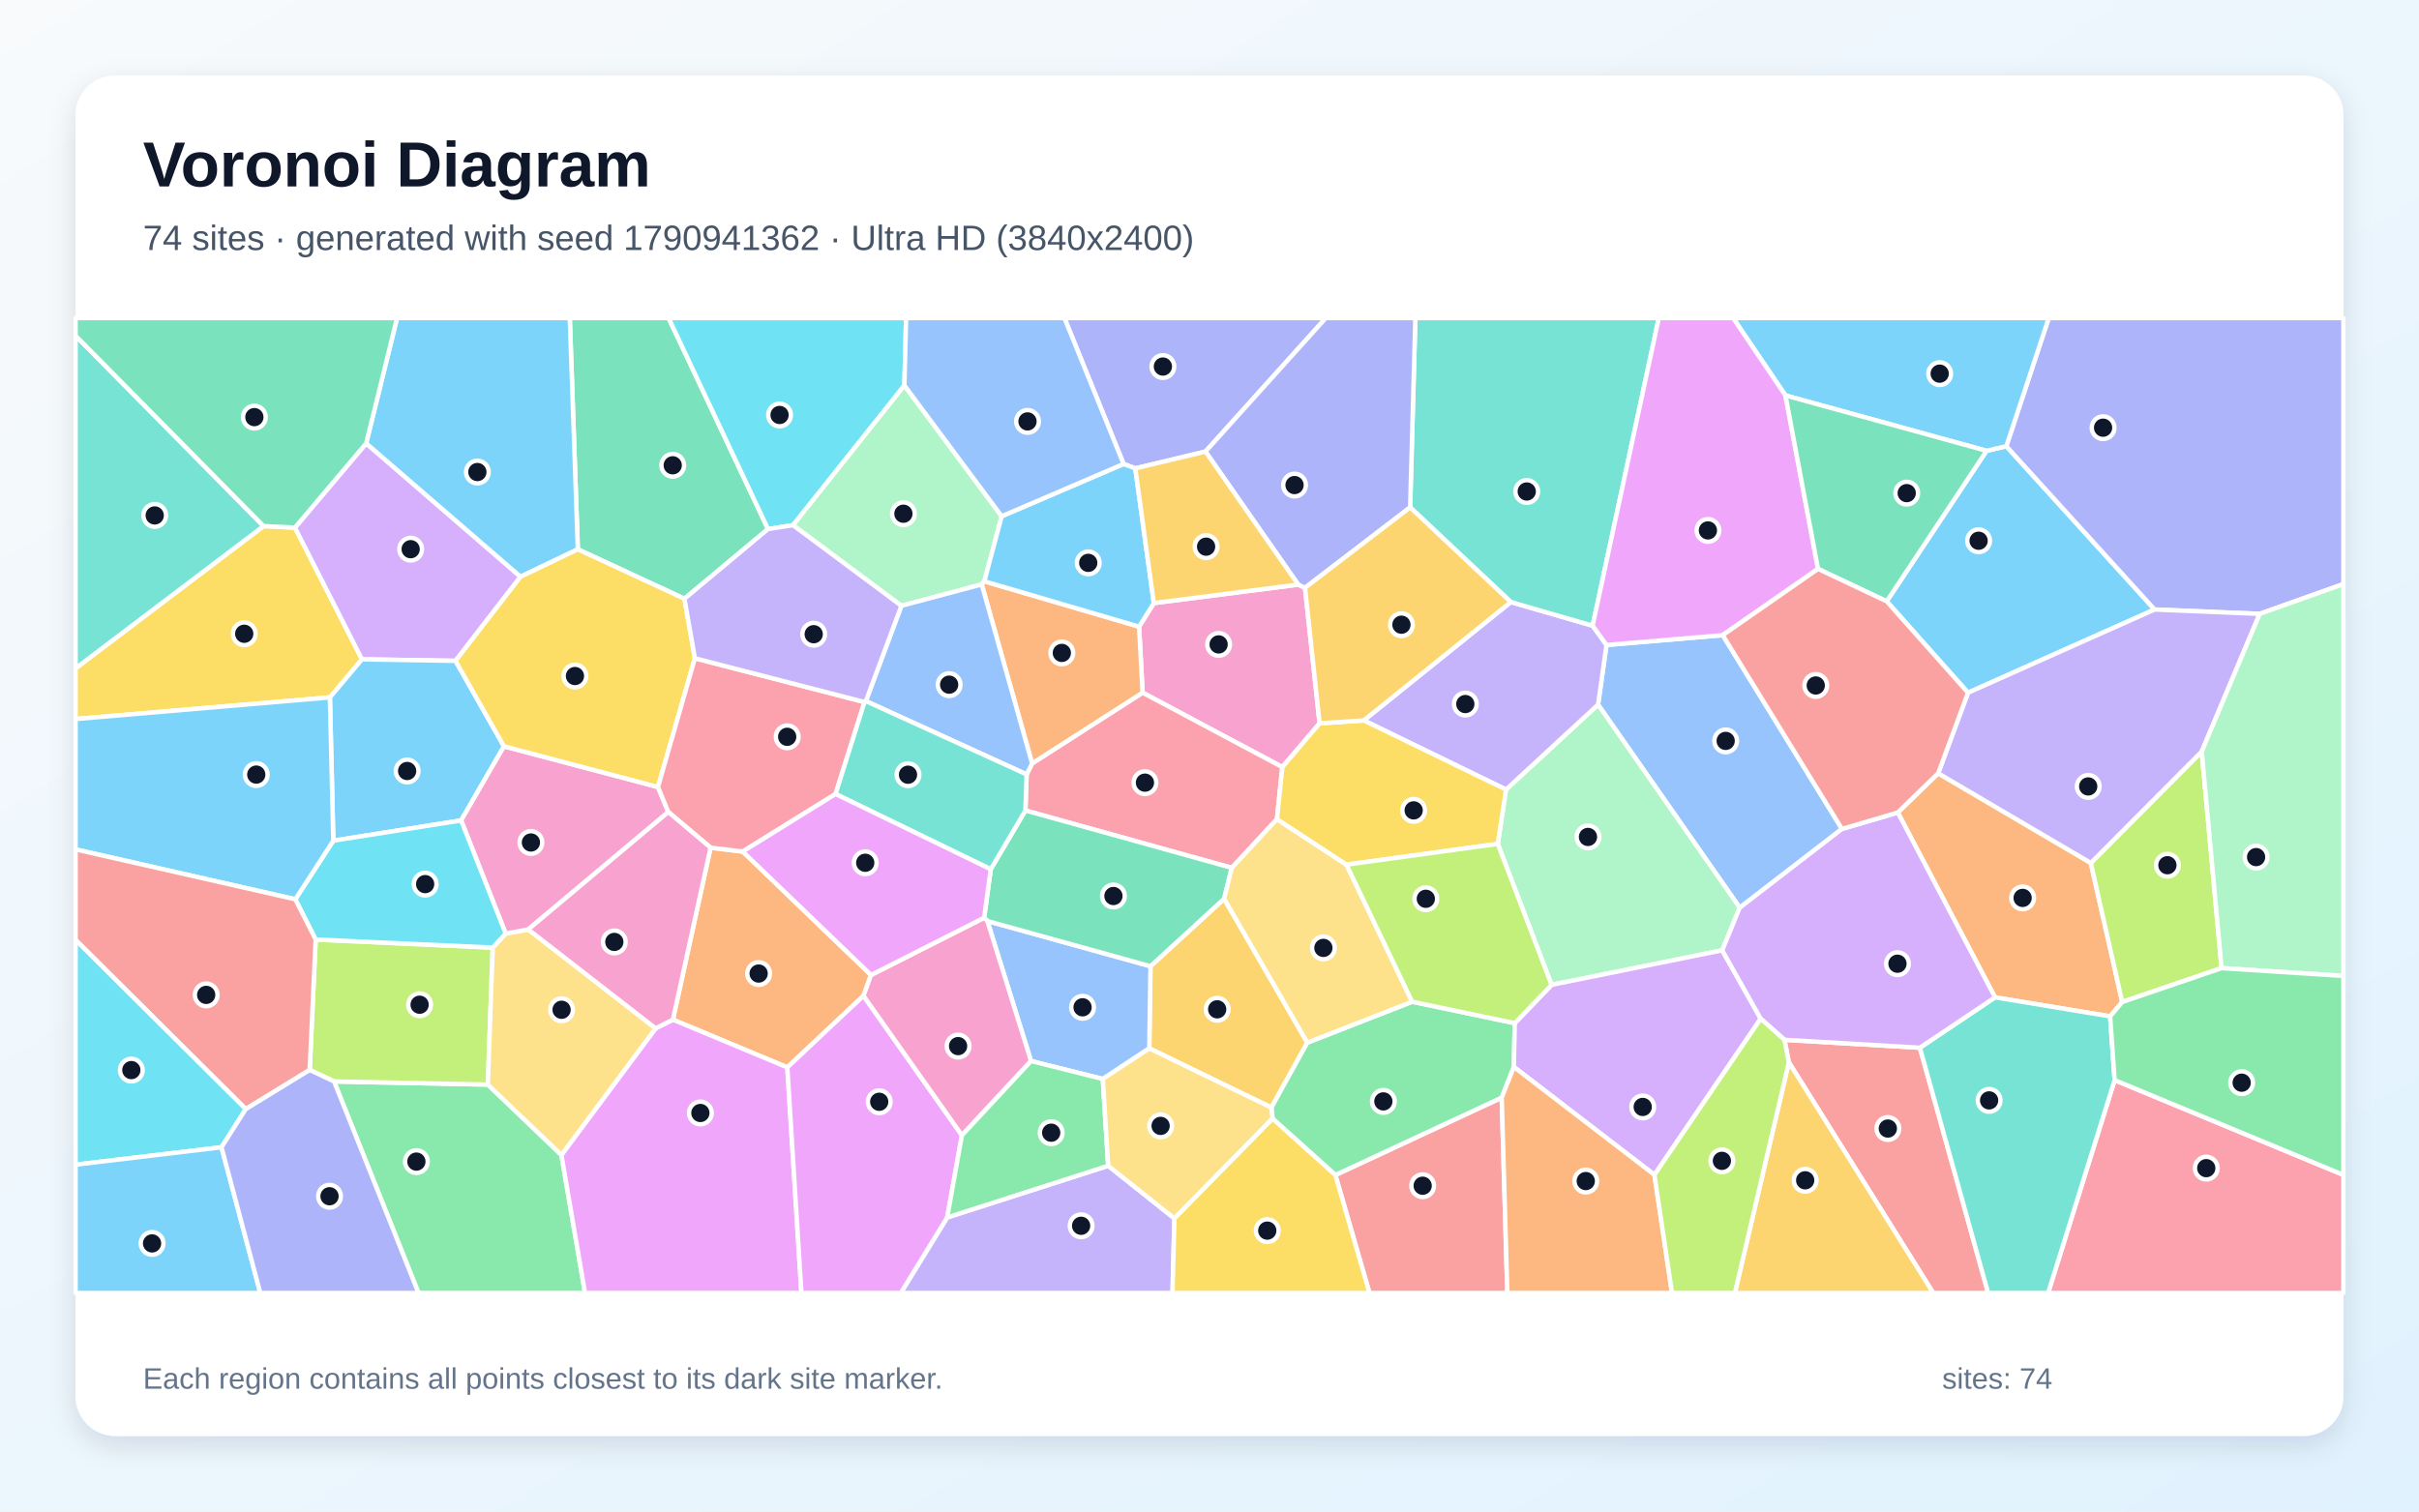
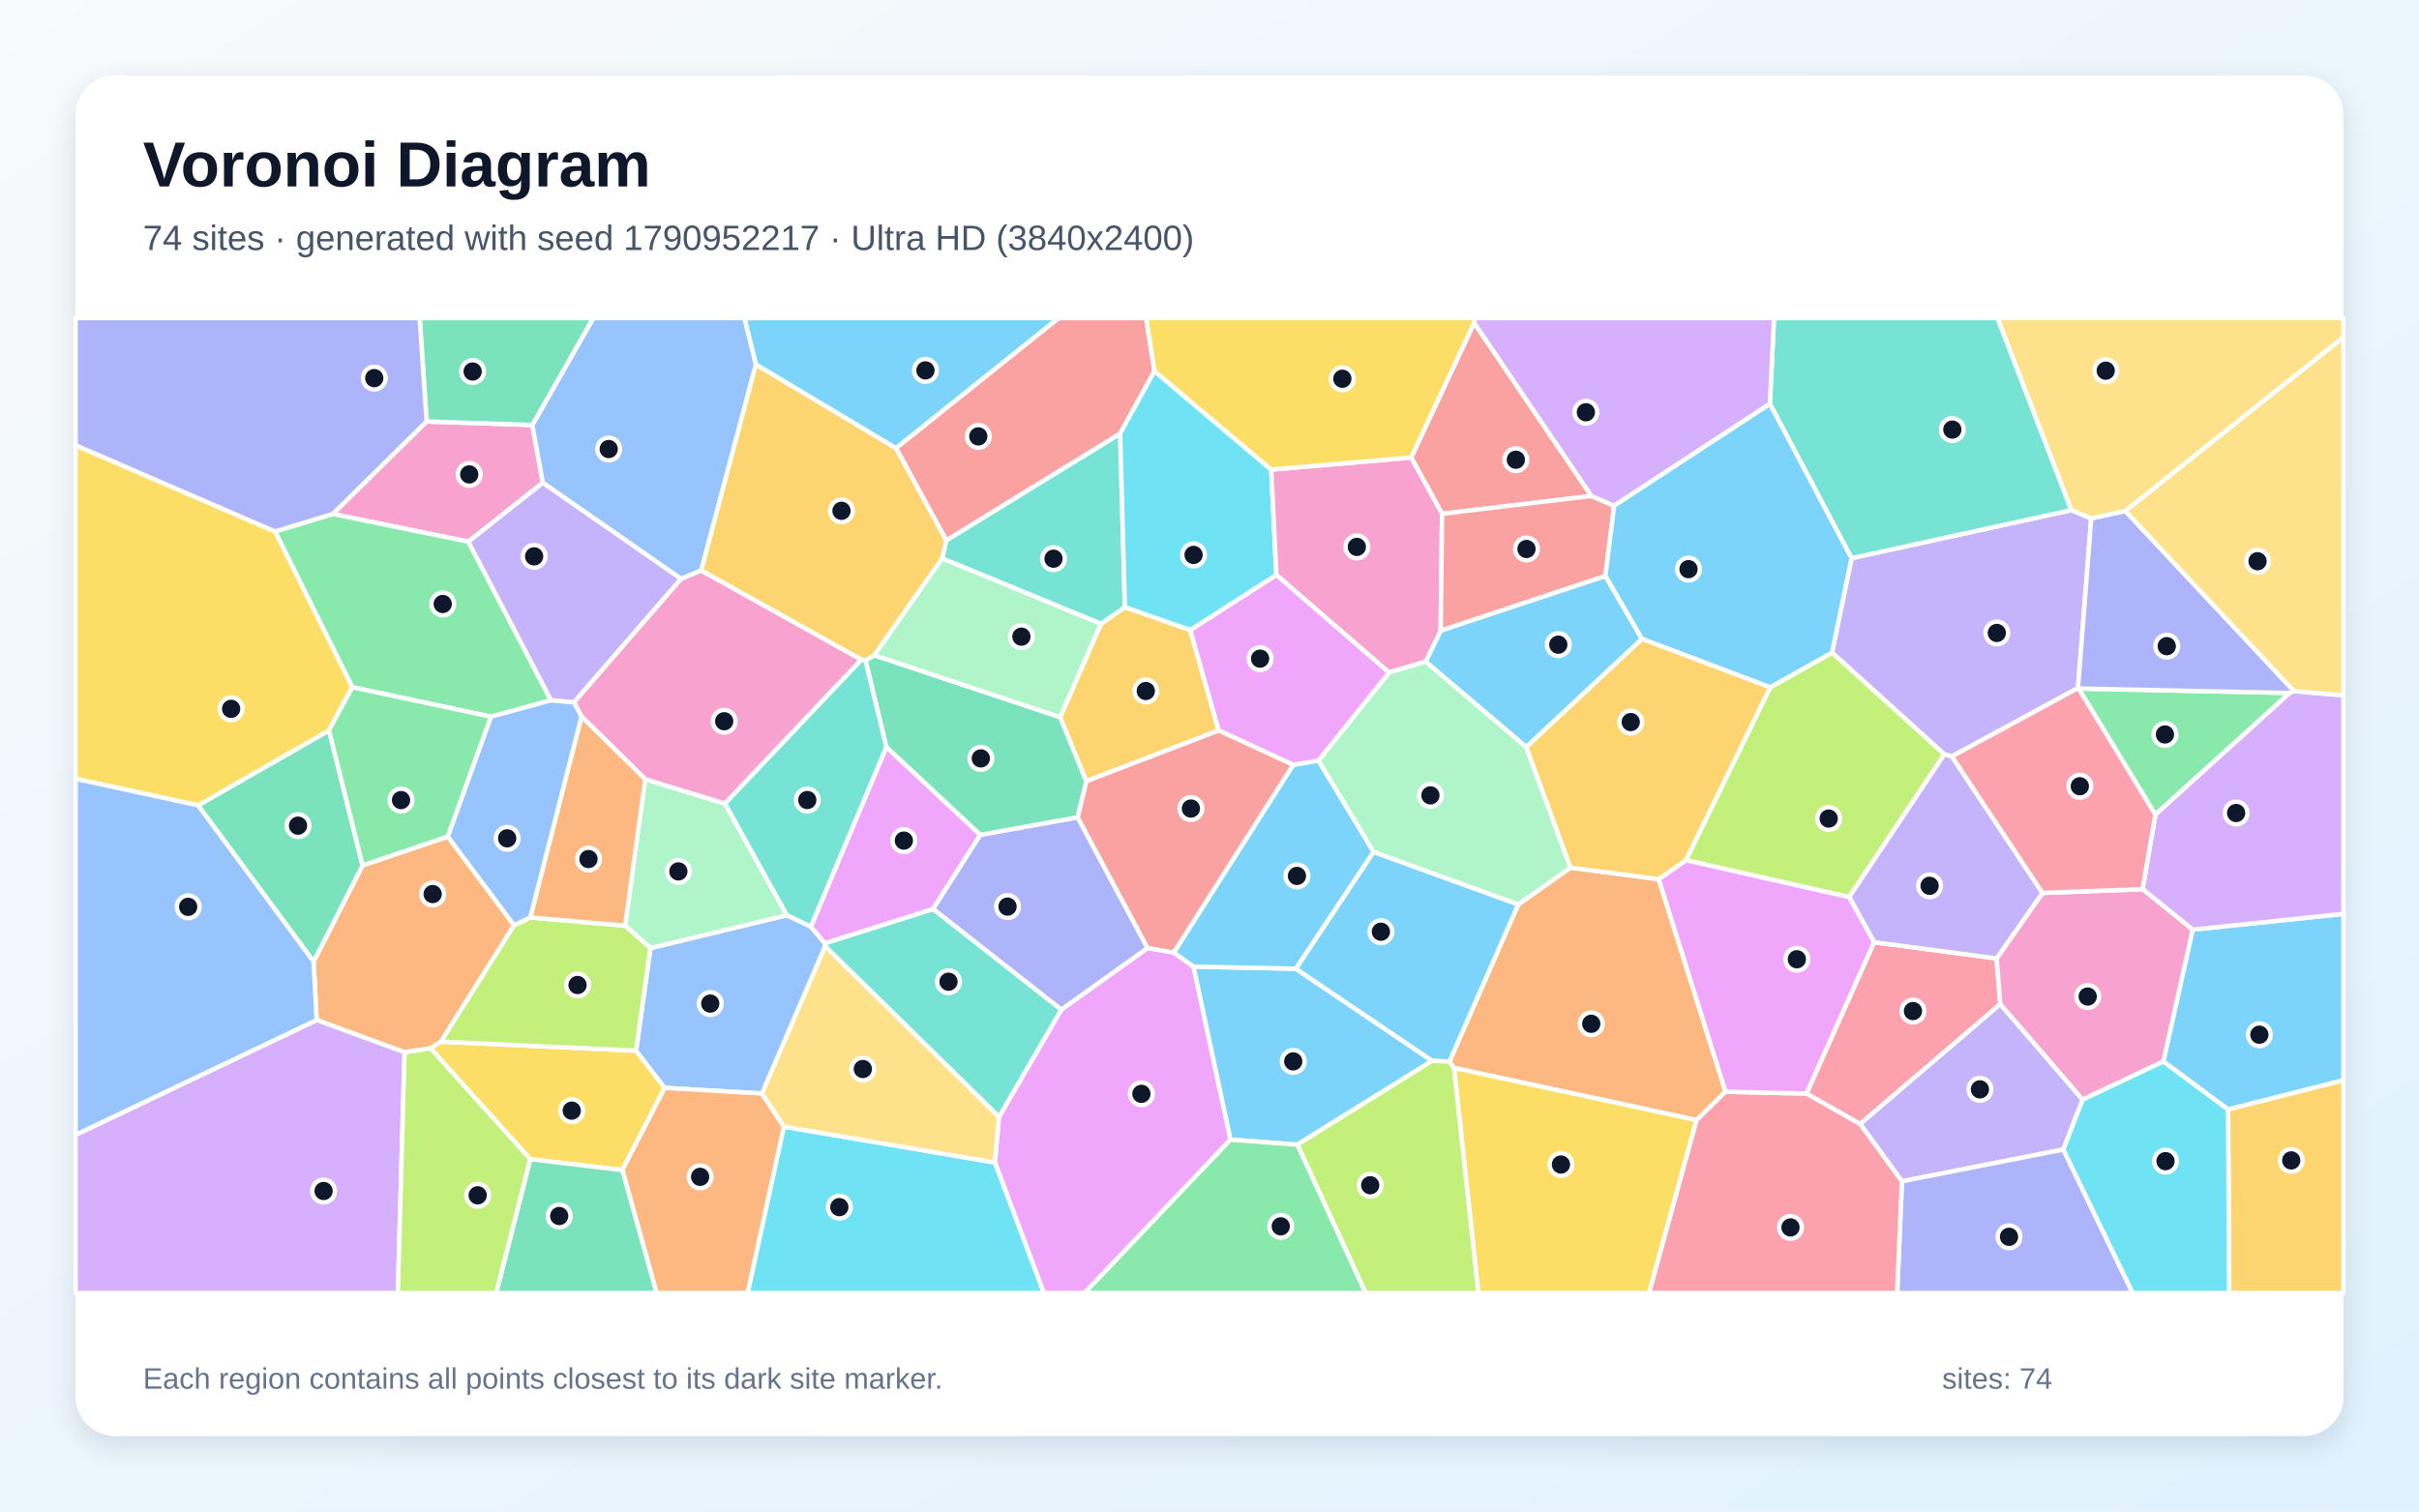
<svg xmlns="http://www.w3.org/2000/svg" width="3840" height="2400" viewBox="0 0 3840 2400" role="img" aria-labelledby="title description">
  <defs>
    <linearGradient id="background" x1="0" y1="0" x2="1" y2="1">
      <stop stop-color="#F8FAFC" />
      <stop offset="1" stop-color="#E0F2FE" />
    </linearGradient>
    <filter id="shadow" x="-5%" y="-5%" width="110%" height="110%">
      <feDropShadow dx="0" dy="15" stdDeviation="22" flood-color="#0F172A" flood-opacity=".12" />
    </filter>
  </defs>
  <rect width="3840" height="2400" fill="url(#background)" />
  <rect x="120" y="120" width="3600" height="2160" rx="63" fill="#FFFFFF" filter="url(#shadow)" />
  <g font-family="Arial, sans-serif">
    <text x="227" y="296" font-size="101" font-weight="700" fill="#0F172A">Voronoi Diagram</text>
-     <text x="227" y="397" font-size="56" fill="#475569">74 sites · generated with seed 1790941362 · Ultra HD (3840x2400)</text>
+     <text x="227" y="397" font-size="56" fill="#475569">74 sites · generated with seed 1790952217 · Ultra HD (3840x2400)</text>
  </g>
  <g stroke="#FFFFFF" stroke-width="7" stroke-linejoin="round">
-     <polygon points="2995.0,954.8 3153.5,715.8 3184.9,708.5 3420.3,967.8 3124.1,1099.9" fill="#38BDF8" fill-opacity="0.65" />
-     <polygon points="1503.6,1933.1 1759.2,1851.0 1864.3,1934.6 1861.3,2053.0 1429.9,2053.0" fill="#A78BFA" fill-opacity="0.65" />
-     <polygon points="1808.2,995.0 1831.6,957.6 2060.8,928.2 2071.6,933.3 2094.8,1148.5 2035.6,1218.0 1813.8,1099.8" fill="#F472B6" fill-opacity="0.65" />
-     <polygon points="1128.0,1345.9 1179.0,1352.1 1382.7,1548.1 1370.7,1581.1 1249.8,1694.8 1068.2,1619.0" fill="#FB923C" fill-opacity="0.65" />
-     <polygon points="468.2,837.7 574.6,1046.9 523.7,1107.3 120.0,1141.7 120.0,1061.2 418.4,835.3" fill="#FACC15" fill-opacity="0.65" />
-     <polygon points="530.3,1717.1 774.4,1722.1 891.2,1833.8 928.7,2053.0 664.3,2053.0" fill="#4ADE80" fill-opacity="0.65" />
-     <polygon points="418.4,835.3 120.0,1061.2 120.0,533.0" fill="#2DD4BF" fill-opacity="0.65" />
-     <polygon points="2924.0,1316.2 2761.7,1441.2 2536.8,1118.8 2550.2,1024.1 2734.7,1008.5" fill="#60A5FA" fill-opacity="0.65" />
-     <polygon points="891.2,1833.8 1040.7,1632.8 1068.2,1619.0 1249.8,1694.8 1272.2,2053.0 928.7,2053.0" fill="#E879F9" fill-opacity="0.65" />
-     <polygon points="1219.2,840.0 1086.5,950.7 917.3,872.2 904.5,505.0 1061.4,505.0" fill="#34D399" fill-opacity="0.65" />
-     <polygon points="2119.8,1865.7 2383.9,1742.8 2392.8,2053.0 2173.9,2053.0" fill="#F87171" fill-opacity="0.65" />
-     <polygon points="1913.6,717.0 1802.2,743.7 1783.6,736.7 1689.7,505.0 2104.6,505.0" fill="#818CF8" fill-opacity="0.65" />
-     <polygon points="2075.3,1655.5 2018.2,1758.6 1824.4,1664.6 1826.3,1534.2 1943.2,1427.1" fill="#FBBF24" fill-opacity="0.65" />
-     <polygon points="491.6,1698.9 501.1,1491.8 782.2,1504.6 774.4,1722.1 530.3,1717.1" fill="#A3E635" fill-opacity="0.65" />
-     <polygon points="581.3,703.9 826.3,915.7 723.1,1049.3 574.6,1046.9 468.2,837.7" fill="#C084FC" fill-opacity="0.65" />
-     <polygon points="2027.1,1300.6 1955.4,1378.0 1627.8,1286.9 1629.7,1229.6 1638.4,1212.2 1813.8,1099.8 2035.6,1218.0" fill="#FB7185" fill-opacity="0.65" />
-     <polygon points="1435.7,612.0 1258.9,833.9 1219.2,840.0 1061.4,505.0 1438.4,505.0" fill="#22D3EE" fill-opacity="0.65" />
-     <polygon points="2733.9,1508.9 2463.0,1563.8 2377.6,1339.9 2390.7,1253.7 2536.8,1118.8 2761.7,1441.2" fill="#86EFAC" fill-opacity="0.65" />
-     <polygon points="1040.7,1632.8 891.2,1833.8 774.4,1722.1 782.2,1504.6 802.7,1482.3 838.5,1475.8" fill="#FCD34D" fill-opacity="0.65" />
-     <polygon points="800.0,1185.0 732.0,1302.7 529.1,1334.9 523.7,1107.3 574.6,1046.9 723.1,1049.3" fill="#38BDF8" fill-opacity="0.65" />
-     <polygon points="917.3,872.2 826.3,915.7 581.3,703.9 630.3,505.0 904.5,505.0" fill="#38BDF8" fill-opacity="0.65" />
-     <polygon points="2398.3,955.9 2528.2,993.5 2550.2,1024.1 2536.8,1118.8 2390.7,1253.7 2164.9,1143.9" fill="#A78BFA" fill-opacity="0.65" />
-     <polygon points="838.5,1475.8 802.7,1482.3 732.0,1302.7 800.0,1185.0 1044.5,1249.6 1060.9,1289.3" fill="#F472B6" fill-opacity="0.65" />
-     <polygon points="3076.7,1227.8 3319.0,1370.2 3368.9,1591.0 3349.7,1613.8 3167.0,1583.6 3012.6,1290.1" fill="#FB923C" fill-opacity="0.65" />
-     <polygon points="1103.1,1045.2 1044.5,1249.6 800.0,1185.0 723.1,1049.3 826.3,915.7 917.3,872.2 1086.5,950.7" fill="#FACC15" fill-opacity="0.65" />
-     <polygon points="2241.7,1590.5 2404.6,1624.6 2403.1,1694.1 2383.9,1742.8 2119.8,1865.7 2020.1,1776.2 2018.2,1758.6 2075.3,1655.5" fill="#4ADE80" fill-opacity="0.65" />
-     <polygon points="2528.2,993.5 2398.3,955.9 2238.5,805.6 2246.8,505.0 2633.2,505.0" fill="#2DD4BF" fill-opacity="0.65" />
-     <polygon points="1750.6,1713.2 1636.7,1684.7 1567.4,1462.4 1826.3,1534.2 1824.4,1664.6" fill="#60A5FA" fill-opacity="0.65" />
-     <polygon points="1249.8,1694.8 1370.7,1581.1 1527.0,1802.6 1503.6,1933.1 1429.9,2053.0 1272.2,2053.0" fill="#E879F9" fill-opacity="0.65" />
-     <polygon points="1572.7,1380.2 1627.8,1286.9 1955.4,1378.0 1943.2,1427.1 1826.3,1534.2 1567.4,1462.4 1562.3,1457.2" fill="#34D399" fill-opacity="0.65" />
-     <polygon points="2839.7,1686.8 2832.7,1651.0 3047.7,1663.6 3156.0,2053.0 3068.9,2053.0" fill="#F87171" fill-opacity="0.65" />
-     <polygon points="3587.1,974.7 3420.3,967.8 3184.9,708.5 3252.2,505.0 3720.0,505.0 3720.0,927.4" fill="#818CF8" fill-opacity="0.65" />
-     <polygon points="2839.7,1686.8 3068.9,2053.0 2754.0,2053.0" fill="#FBBF24" fill-opacity="0.65" />
-     <polygon points="3526.6,1537.2 3368.9,1591.0 3319.0,1370.2 3495.1,1193.3" fill="#A3E635" fill-opacity="0.65" />
-     <polygon points="2626.3,1865.4 2403.1,1694.1 2404.6,1624.6 2463.0,1563.8 2733.9,1508.9 2795.0,1617.5" fill="#C084FC" fill-opacity="0.65" />
-     <polygon points="3356.8,1715.0 3720.0,1865.5 3720.0,2053.0 3251.2,2053.0" fill="#FB7185" fill-opacity="0.65" />
-     <polygon points="802.7,1482.3 782.2,1504.6 501.1,1491.8 468.8,1427.9 529.1,1334.9 732.0,1302.7" fill="#22D3EE" fill-opacity="0.65" />
-     <polygon points="1590.1,819.7 1562.6,923.0 1558.4,927.9 1430.9,961.9 1258.9,833.9 1435.7,612.0" fill="#86EFAC" fill-opacity="0.65" />
-     <polygon points="2137.4,1372.9 2241.7,1590.5 2075.3,1655.5 1943.2,1427.1 1955.4,1378.0 2027.1,1300.6" fill="#FCD34D" fill-opacity="0.65" />
-     <polygon points="3184.9,708.5 3153.5,715.8 2834.3,627.9 2751.2,505.0 3252.2,505.0" fill="#38BDF8" fill-opacity="0.65" />
-     <polygon points="529.1,1334.9 468.8,1427.9 120.0,1348.7 120.0,1141.7 523.7,1107.3" fill="#38BDF8" fill-opacity="0.65" />
-     <polygon points="3495.1,1193.3 3319.0,1370.2 3076.7,1227.8 3124.1,1099.9 3420.3,967.8 3587.1,974.7" fill="#A78BFA" fill-opacity="0.65" />
-     <polygon points="1527.0,1802.6 1370.7,1581.1 1382.7,1548.1 1562.3,1457.2 1567.4,1462.4 1636.7,1684.7" fill="#F472B6" fill-opacity="0.65" />
-     <polygon points="1558.4,927.9 1562.6,923.0 1808.2,995.0 1813.8,1099.8 1638.4,1212.2" fill="#FB923C" fill-opacity="0.65" />
-     <polygon points="2164.9,1143.9 2390.7,1253.7 2377.6,1339.9 2137.4,1372.9 2027.1,1300.6 2035.6,1218.0 2094.8,1148.5" fill="#FACC15" fill-opacity="0.65" />
-     <polygon points="1527.0,1802.6 1636.7,1684.7 1750.6,1713.2 1759.2,1851.0 1503.6,1933.1" fill="#4ADE80" fill-opacity="0.65" />
-     <polygon points="3047.7,1663.6 3167.0,1583.6 3349.7,1613.8 3356.8,1715.0 3251.2,2053.0 3156.0,2053.0" fill="#2DD4BF" fill-opacity="0.65" />
-     <polygon points="1374.5,1113.2 1430.9,961.9 1558.4,927.9 1638.4,1212.2 1629.7,1229.6" fill="#60A5FA" fill-opacity="0.65" />
-     <polygon points="2886.0,903.3 2734.7,1008.5 2550.2,1024.1 2528.2,993.5 2633.2,505.0 2751.2,505.0 2834.3,627.9" fill="#E879F9" fill-opacity="0.65" />
-     <polygon points="581.3,703.9 468.2,837.7 418.4,835.3 120.0,533.0 120.0,505.0 630.3,505.0" fill="#34D399" fill-opacity="0.65" />
-     <polygon points="390.1,1761.0 120.0,1492.4 120.0,1348.7 468.8,1427.9 501.1,1491.8 491.6,1698.9" fill="#F87171" fill-opacity="0.65" />
-     <polygon points="2238.5,805.6 2071.6,933.3 2060.8,928.2 1913.6,717.0 2104.6,505.0 2246.8,505.0" fill="#818CF8" fill-opacity="0.65" />
-     <polygon points="2238.5,805.6 2398.3,955.9 2164.9,1143.9 2094.8,1148.5 2071.6,933.3" fill="#FBBF24" fill-opacity="0.65" />
-     <polygon points="2377.6,1339.9 2463.0,1563.8 2404.6,1624.6 2241.7,1590.5 2137.4,1372.9" fill="#A3E635" fill-opacity="0.65" />
-     <polygon points="3047.7,1663.6 2832.7,1651.0 2795.0,1617.5 2733.9,1508.9 2761.7,1441.2 2924.0,1316.2 3012.6,1290.1 3167.0,1583.6" fill="#C084FC" fill-opacity="0.65" />
-     <polygon points="1372.3,1114.7 1326.4,1260.7 1179.0,1352.1 1128.0,1345.9 1060.9,1289.3 1044.5,1249.6 1103.1,1045.2" fill="#FB7185" fill-opacity="0.65" />
-     <polygon points="351.6,1821.6 120.0,1849.3 120.0,1492.4 390.1,1761.0" fill="#22D3EE" fill-opacity="0.65" />
-     <polygon points="3526.6,1537.2 3495.1,1193.3 3587.1,974.7 3720.0,927.4 3720.0,1549.6" fill="#86EFAC" fill-opacity="0.65" />
-     <polygon points="1750.6,1713.2 1824.4,1664.6 2018.2,1758.6 2020.1,1776.2 1864.3,1934.6 1759.2,1851.0" fill="#FCD34D" fill-opacity="0.65" />
-     <polygon points="120.0,1849.3 351.6,1821.6 413.2,2053.0 120.0,2053.0" fill="#38BDF8" fill-opacity="0.65" />
-     <polygon points="1562.6,923.0 1590.1,819.7 1783.6,736.7 1802.2,743.7 1831.6,957.6 1808.2,995.0" fill="#38BDF8" fill-opacity="0.65" />
-     <polygon points="1430.9,961.9 1374.5,1113.2 1372.3,1114.7 1103.1,1045.2 1086.5,950.7 1219.2,840.0 1258.9,833.9" fill="#A78BFA" fill-opacity="0.65" />
-     <polygon points="1040.7,1632.8 838.5,1475.8 1060.9,1289.3 1128.0,1345.9 1068.2,1619.0" fill="#F472B6" fill-opacity="0.65" />
-     <polygon points="2383.9,1742.8 2403.1,1694.1 2626.3,1865.4 2654.2,2053.0 2392.8,2053.0" fill="#FB923C" fill-opacity="0.65" />
-     <polygon points="1864.3,1934.6 2020.1,1776.2 2119.8,1865.7 2173.9,2053.0 1861.3,2053.0" fill="#FACC15" fill-opacity="0.65" />
-     <polygon points="3356.8,1715.0 3349.7,1613.8 3368.9,1591.0 3526.6,1537.2 3720.0,1549.6 3720.0,1865.5" fill="#4ADE80" fill-opacity="0.65" />
-     <polygon points="1326.4,1260.7 1372.3,1114.7 1374.5,1113.2 1629.7,1229.6 1627.8,1286.9 1572.7,1380.2" fill="#2DD4BF" fill-opacity="0.65" />
-     <polygon points="1783.6,736.7 1590.1,819.7 1435.7,612.0 1438.4,505.0 1689.7,505.0" fill="#60A5FA" fill-opacity="0.65" />
-     <polygon points="1326.4,1260.7 1572.7,1380.2 1562.3,1457.2 1382.7,1548.1 1179.0,1352.1" fill="#E879F9" fill-opacity="0.65" />
-     <polygon points="2886.0,903.3 2834.3,627.9 3153.5,715.8 2995.0,954.8" fill="#34D399" fill-opacity="0.65" />
-     <polygon points="3076.7,1227.8 3012.6,1290.1 2924.0,1316.2 2734.7,1008.5 2886.0,903.3 2995.0,954.8 3124.1,1099.9" fill="#F87171" fill-opacity="0.65" />
-     <polygon points="351.6,1821.6 390.1,1761.0 491.6,1698.9 530.3,1717.1 664.3,2053.0 413.2,2053.0" fill="#818CF8" fill-opacity="0.65" />
-     <polygon points="1802.2,743.7 1913.6,717.0 2060.8,928.2 1831.6,957.6" fill="#FBBF24" fill-opacity="0.65" />
-     <polygon points="2626.3,1865.4 2795.0,1617.5 2832.7,1651.0 2839.7,1686.8 2754.0,2053.0 2654.2,2053.0" fill="#A3E635" fill-opacity="0.65" />
+     <polygon points="3536.9,1761.7 3434.1,1685.5 3480.7,1476.1 3720.0,1451.0 3720.0,1715.3" fill="#38BDF8" fill-opacity="0.65" />
+     <polygon points="3098.5,1201.0 3086.5,1197.8 2908.2,1036.2 2939.2,886.3 3288.0,810.0 3319.7,823.1 3298.7,1092.5" fill="#A78BFA" fill-opacity="0.65" />
+     <polygon points="677.2,669.2 845.0,674.8 861.7,766.6 743.5,860.1 528.2,816.1" fill="#F472B6" fill-opacity="0.65" />
+     <polygon points="642.2,1670.8 502.7,1619.6 497.8,1526.9 575.6,1374.0 710.9,1328.4 816.1,1469.1 700.1,1653.9 683.4,1664.6" fill="#FB923C" fill-opacity="0.65" />
+     <polygon points="841.7,1840.5 683.4,1664.6 700.1,1653.9 1009.7,1668.3 1055.2,1727.3 987.9,1857.9" fill="#FACC15" fill-opacity="0.65" />
+     <polygon points="3421.5,1293.5 3299.7,1093.2 3634.7,1100.3" fill="#4ADE80" fill-opacity="0.65" />
+     <polygon points="1785.7,964.2 1747.9,990.6 1495.6,886.7 1502.1,858.0 1778.2,688.3" fill="#2DD4BF" fill-opacity="0.65" />
+     <polygon points="1209.6,1736.3 1055.2,1727.3 1009.7,1668.3 1032.5,1505.4 1249.1,1453.1 1287.2,1471.3 1309.4,1497.7 1309.9,1502.6" fill="#60A5FA" fill-opacity="0.65" />
+     <polygon points="1579.3,1845.8 1585.8,1773.4 1684.8,1603.0 1821.7,1505.2 1863.3,1512.4 1894.7,1534.8 1953.4,1809.5 1721.7,2053.0 1657.0,2053.0" fill="#E879F9" fill-opacity="0.65" />
+     <polygon points="1683.1,1138.8 1724.6,1240.4 1710.8,1297.9 1556.1,1325.8 1407.0,1186.2 1373.9,1048.4 1388.0,1040.4" fill="#34D399" fill-opacity="0.65" />
+     <polygon points="1832.7,589.2 1778.2,688.3 1502.1,858.0 1422.3,711.5 1680.3,505.0 1819.4,505.0" fill="#F87171" fill-opacity="0.65" />
+     <polygon points="3373.7,811.2 3641.7,1097.4 3634.7,1100.3 3299.7,1093.2 3298.7,1092.5 3319.7,823.1" fill="#818CF8" fill-opacity="0.65" />
+     <polygon points="1367.4,1047.6 1112.9,905.8 1199.8,578.5 1422.3,711.5 1502.1,858.0 1495.6,886.7 1388.0,1040.4 1373.9,1048.4" fill="#FBBF24" fill-opacity="0.65" />
+     <polygon points="2935.4,1424.5 2676.2,1365.8 2810.0,1091.4 2908.2,1036.2 3086.5,1197.8" fill="#A3E635" fill-opacity="0.65" />
+     <polygon points="3480.7,1476.1 3401.2,1411.8 3421.5,1293.5 3634.7,1100.3 3641.7,1097.4 3720.0,1104.1 3720.0,1451.0" fill="#C084FC" fill-opacity="0.65" />
+     <polygon points="2867.6,1736.4 2975.0,1496.0 3169.4,1521.8 3175.4,1594.4 2952.9,1784.7" fill="#FB7185" fill-opacity="0.65" />
+     <polygon points="2018.0,745.6 2026.2,913.0 1889.5,1000.6 1785.7,964.2 1778.2,688.3 1832.7,589.2" fill="#22D3EE" fill-opacity="0.65" />
+     <polygon points="1024.3,1237.3 1150.9,1275.9 1249.1,1453.1 1032.5,1505.4 992.3,1469.8" fill="#86EFAC" fill-opacity="0.65" />
+     <polygon points="3641.7,1097.4 3373.7,811.2 3720.0,535.2 3720.0,1104.1" fill="#FCD34D" fill-opacity="0.65" />
+     <polygon points="1422.3,711.5 1199.8,578.5 1181.6,505.0 1680.3,505.0" fill="#38BDF8" fill-opacity="0.65" />
+     <polygon points="2059.4,1817.5 1953.4,1809.5 1894.7,1534.8 2057.0,1538.1 2273.5,1684.4" fill="#38BDF8" fill-opacity="0.65" />
+     <polygon points="3275.4,1825.2 3019.2,1875.7 2952.9,1784.7 3175.4,1594.4 3306.1,1746.0" fill="#A78BFA" fill-opacity="0.65" />
+     <polygon points="3306.1,1746.0 3175.4,1594.4 3169.4,1521.8 3242.3,1417.8 3401.2,1411.8 3480.7,1476.1 3434.1,1685.5" fill="#F472B6" fill-opacity="0.65" />
+     <polygon points="2633.1,1396.0 2739.2,1733.4 2693.2,1778.5 2308.1,1695.6 2300.8,1685.6 2410.1,1436.0 2493.0,1377.6" fill="#FB923C" fill-opacity="0.65" />
+     <polygon points="2308.1,1695.6 2693.2,1778.5 2617.9,2053.0 2346.8,2053.0" fill="#FACC15" fill-opacity="0.65" />
+     <polygon points="874.7,1111.9 779.5,1138.0 559.1,1091.1 436.6,843.9 528.2,816.1 743.5,860.1" fill="#4ADE80" fill-opacity="0.65" />
+     <polygon points="1309.9,1502.6 1309.4,1497.7 1481.3,1443.2 1684.8,1603.0 1585.8,1773.4" fill="#2DD4BF" fill-opacity="0.65" />
+     <polygon points="1199.8,578.5 1112.9,905.8 1081.2,919.2 861.7,766.6 845.0,674.8 941.7,505.0 1181.6,505.0" fill="#60A5FA" fill-opacity="0.65" />
+     <polygon points="1407.0,1186.2 1556.1,1325.8 1481.3,1443.2 1309.4,1497.7 1287.2,1471.3" fill="#E879F9" fill-opacity="0.65" />
+     <polygon points="314.4,1278.7 522.3,1159.7 575.6,1374.0 497.8,1526.9" fill="#34D399" fill-opacity="0.65" />
+     <polygon points="2340.1,512.5 2526.3,787.5 2289.2,815.8 2240.2,726.4" fill="#F87171" fill-opacity="0.65" />
+     <polygon points="3019.2,1875.7 3275.4,1825.2 3385.5,2053.0 3011.6,2053.0" fill="#818CF8" fill-opacity="0.65" />
+     <polygon points="3536.9,1761.7 3720.0,1715.3 3720.0,2053.0 3538.7,2053.0" fill="#FBBF24" fill-opacity="0.65" />
+     <polygon points="841.8,1456.7 992.3,1469.8 1032.5,1505.4 1009.7,1668.3 700.1,1653.9 816.1,1469.1" fill="#A3E635" fill-opacity="0.65" />
+     <polygon points="120.0,1801.9 502.7,1619.6 642.2,1670.8 631.6,2053.0 120.0,2053.0" fill="#C084FC" fill-opacity="0.65" />
+     <polygon points="2693.2,1778.5 2739.2,1733.4 2867.6,1736.4 2952.9,1784.7 3019.2,1875.7 3011.6,2053.0 2617.9,2053.0" fill="#FB7185" fill-opacity="0.65" />
+     <polygon points="3275.4,1825.2 3306.1,1746.0 3434.1,1685.5 3536.9,1761.7 3538.7,2053.0 3385.5,2053.0" fill="#22D3EE" fill-opacity="0.65" />
+     <polygon points="1683.1,1138.8 1388.0,1040.4 1495.6,886.7 1747.9,990.6" fill="#86EFAC" fill-opacity="0.65" />
+     <polygon points="3373.7,811.2 3319.7,823.1 3288.0,810.0 3170.8,505.0 3720.0,505.0 3720.0,535.2" fill="#FCD34D" fill-opacity="0.65" />
+     <polygon points="2180.3,1352.6 2410.1,1436.0 2300.8,1685.6 2273.5,1684.4 2057.0,1538.1" fill="#38BDF8" fill-opacity="0.65" />
+     <polygon points="2606.6,1014.5 2422.9,1186.3 2263.0,1050.6 2287.0,1001.2 2548.5,914.4" fill="#38BDF8" fill-opacity="0.65" />
+     <polygon points="3242.3,1417.8 3169.4,1521.8 2975.0,1496.0 2935.4,1424.5 3086.5,1197.8 3098.5,1201.0" fill="#A78BFA" fill-opacity="0.65" />
+     <polygon points="2240.2,726.4 2289.2,815.8 2287.0,1001.2 2263.0,1050.6 2205.0,1067.8 2026.2,913.0 2018.0,745.6" fill="#F472B6" fill-opacity="0.65" />
+     <polygon points="987.9,1857.9 1055.2,1727.3 1209.6,1736.3 1244.5,1788.9 1187.0,2053.0 1042.2,2053.0" fill="#FB923C" fill-opacity="0.65" />
+     <polygon points="436.6,843.9 559.1,1091.1 522.3,1159.7 314.4,1278.7 120.0,1236.6 120.0,706.9" fill="#FACC15" fill-opacity="0.65" />
+     <polygon points="522.3,1159.7 559.1,1091.1 779.5,1138.0 710.9,1328.4 575.6,1374.0" fill="#4ADE80" fill-opacity="0.65" />
+     <polygon points="3288.0,810.0 2939.2,886.3 2809.6,641.3 2816.1,505.0 3170.8,505.0" fill="#2DD4BF" fill-opacity="0.65" />
+     <polygon points="120.0,1801.9 120.0,1236.6 314.4,1278.7 497.8,1526.9 502.7,1619.6" fill="#60A5FA" fill-opacity="0.65" />
+     <polygon points="2739.2,1733.4 2633.1,1396.0 2676.2,1365.8 2935.4,1424.5 2975.0,1496.0 2867.6,1736.4" fill="#E879F9" fill-opacity="0.65" />
+     <polygon points="841.7,1840.5 987.9,1857.9 1042.2,2053.0 787.8,2053.0" fill="#34D399" fill-opacity="0.65" />
+     <polygon points="2562.3,803.1 2548.5,914.4 2287.0,1001.2 2289.2,815.8 2526.3,787.5" fill="#F87171" fill-opacity="0.65" />
+     <polygon points="1821.7,1505.2 1684.8,1603.0 1481.3,1443.2 1556.1,1325.8 1710.8,1297.9" fill="#818CF8" fill-opacity="0.65" />
+     <polygon points="1889.5,1000.6 1934.6,1159.8 1724.6,1240.4 1683.1,1138.8 1747.9,990.6 1785.7,964.2" fill="#FBBF24" fill-opacity="0.65" />
+     <polygon points="2059.4,1817.5 2273.5,1684.4 2300.8,1685.6 2308.1,1695.6 2346.8,2053.0 2167.8,2053.0" fill="#A3E635" fill-opacity="0.65" />
+     <polygon points="2809.6,641.3 2562.3,803.1 2526.3,787.5 2340.1,512.5 2341.1,505.0 2816.1,505.0" fill="#C084FC" fill-opacity="0.65" />
+     <polygon points="3242.3,1417.8 3098.5,1201.0 3298.7,1092.5 3299.7,1093.2 3421.5,1293.5 3401.2,1411.8" fill="#FB7185" fill-opacity="0.65" />
+     <polygon points="1244.5,1788.9 1579.3,1845.8 1657.0,2053.0 1187.0,2053.0" fill="#22D3EE" fill-opacity="0.65" />
+     <polygon points="2092.8,1207.6 2205.0,1067.8 2263.0,1050.6 2422.9,1186.3 2493.0,1377.6 2410.1,1436.0 2180.3,1352.6" fill="#86EFAC" fill-opacity="0.65" />
+     <polygon points="1244.5,1788.9 1209.6,1736.3 1309.9,1502.6 1585.8,1773.4 1579.3,1845.8" fill="#FCD34D" fill-opacity="0.65" />
+     <polygon points="2052.8,1214.4 2092.8,1207.6 2180.3,1352.6 2057.0,1538.1 1894.7,1534.8 1863.3,1512.4" fill="#38BDF8" fill-opacity="0.65" />
+     <polygon points="2810.0,1091.4 2606.6,1014.5 2548.5,914.4 2562.3,803.1 2809.6,641.3 2939.2,886.3 2908.2,1036.2" fill="#38BDF8" fill-opacity="0.65" />
+     <polygon points="1081.2,919.2 911.1,1115.3 874.7,1111.9 743.5,860.1 861.7,766.6" fill="#A78BFA" fill-opacity="0.65" />
+     <polygon points="923.1,1137.6 911.1,1115.3 1081.2,919.2 1112.9,905.8 1367.4,1047.6 1150.9,1275.9 1024.3,1237.3" fill="#F472B6" fill-opacity="0.65" />
+     <polygon points="923.1,1137.6 1024.3,1237.3 992.3,1469.8 841.8,1456.7" fill="#FB923C" fill-opacity="0.65" />
+     <polygon points="2340.1,512.5 2240.2,726.4 2018.0,745.6 1832.7,589.2 1819.4,505.0 2341.1,505.0" fill="#FACC15" fill-opacity="0.65" />
+     <polygon points="1953.4,1809.5 2059.4,1817.5 2167.8,2053.0 1721.7,2053.0" fill="#4ADE80" fill-opacity="0.65" />
+     <polygon points="1367.4,1047.6 1373.9,1048.4 1407.0,1186.2 1287.2,1471.3 1249.1,1453.1 1150.9,1275.9" fill="#2DD4BF" fill-opacity="0.65" />
+     <polygon points="779.5,1138.0 874.7,1111.9 911.1,1115.3 923.1,1137.6 841.8,1456.7 816.1,1469.1 710.9,1328.4" fill="#60A5FA" fill-opacity="0.65" />
+     <polygon points="2205.0,1067.8 2092.8,1207.6 2052.8,1214.4 1934.6,1159.8 1889.5,1000.6 2026.2,913.0" fill="#E879F9" fill-opacity="0.65" />
+     <polygon points="845.0,674.8 677.2,669.2 666.2,505.0 941.7,505.0" fill="#34D399" fill-opacity="0.65" />
+     <polygon points="1934.6,1159.8 2052.8,1214.4 1863.3,1512.4 1821.7,1505.2 1710.8,1297.9 1724.6,1240.4" fill="#F87171" fill-opacity="0.65" />
+     <polygon points="677.2,669.2 528.2,816.1 436.6,843.9 120.0,706.9 120.0,505.0 666.2,505.0" fill="#818CF8" fill-opacity="0.65" />
+     <polygon points="2810.0,1091.4 2676.2,1365.8 2633.1,1396.0 2493.0,1377.6 2422.9,1186.3 2606.6,1014.5" fill="#FBBF24" fill-opacity="0.65" />
+     <polygon points="642.2,1670.8 683.4,1664.6 841.7,1840.5 787.8,2053.0 631.6,2053.0" fill="#A3E635" fill-opacity="0.65" />
  </g>
  <g>
-     <circle cx="3140.9" cy="858.6" r="18" fill="#0F172A" stroke="#FFFFFF" stroke-width="7" />
-     <circle cx="1716.2" cy="1946.3" r="18" fill="#0F172A" stroke="#FFFFFF" stroke-width="7" />
-     <circle cx="1934.5" cy="1023.2" r="18" fill="#0F172A" stroke="#FFFFFF" stroke-width="7" />
-     <circle cx="1204.3" cy="1545.8" r="18" fill="#0F172A" stroke="#FFFFFF" stroke-width="7" />
-     <circle cx="387.7" cy="1006.3" r="18" fill="#0F172A" stroke="#FFFFFF" stroke-width="7" />
-     <circle cx="661.0" cy="1844.4" r="18" fill="#0F172A" stroke="#FFFFFF" stroke-width="7" />
-     <circle cx="245.6" cy="818.4" r="18" fill="#0F172A" stroke="#FFFFFF" stroke-width="7" />
-     <circle cx="2739.4" cy="1176.4" r="18" fill="#0F172A" stroke="#FFFFFF" stroke-width="7" />
-     <circle cx="1111.8" cy="1767.2" r="18" fill="#0F172A" stroke="#FFFFFF" stroke-width="7" />
-     <circle cx="1067.9" cy="738.8" r="18" fill="#0F172A" stroke="#FFFFFF" stroke-width="7" />
-     <circle cx="2258.4" cy="1882.7" r="18" fill="#0F172A" stroke="#FFFFFF" stroke-width="7" />
-     <circle cx="1846.0" cy="582.0" r="18" fill="#0F172A" stroke="#FFFFFF" stroke-width="7" />
-     <circle cx="1932.2" cy="1602.6" r="18" fill="#0F172A" stroke="#FFFFFF" stroke-width="7" />
-     <circle cx="666.1" cy="1595.3" r="18" fill="#0F172A" stroke="#FFFFFF" stroke-width="7" />
-     <circle cx="651.9" cy="872.0" r="18" fill="#0F172A" stroke="#FFFFFF" stroke-width="7" />
-     <circle cx="1817.5" cy="1242.7" r="18" fill="#0F172A" stroke="#FFFFFF" stroke-width="7" />
-     <circle cx="1237.5" cy="658.9" r="18" fill="#0F172A" stroke="#FFFFFF" stroke-width="7" />
-     <circle cx="2520.8" cy="1328.9" r="18" fill="#0F172A" stroke="#FFFFFF" stroke-width="7" />
-     <circle cx="891.5" cy="1603.3" r="18" fill="#0F172A" stroke="#FFFFFF" stroke-width="7" />
-     <circle cx="646.3" cy="1224.2" r="18" fill="#0F172A" stroke="#FFFFFF" stroke-width="7" />
-     <circle cx="757.8" cy="749.5" r="18" fill="#0F172A" stroke="#FFFFFF" stroke-width="7" />
-     <circle cx="2326.1" cy="1117.9" r="18" fill="#0F172A" stroke="#FFFFFF" stroke-width="7" />
-     <circle cx="842.8" cy="1337.7" r="18" fill="#0F172A" stroke="#FFFFFF" stroke-width="7" />
-     <circle cx="3210.8" cy="1425.7" r="18" fill="#0F172A" stroke="#FFFFFF" stroke-width="7" />
-     <circle cx="912.7" cy="1073.4" r="18" fill="#0F172A" stroke="#FFFFFF" stroke-width="7" />
-     <circle cx="2196.0" cy="1748.8" r="18" fill="#0F172A" stroke="#FFFFFF" stroke-width="7" />
-     <circle cx="2423.6" cy="780.4" r="18" fill="#0F172A" stroke="#FFFFFF" stroke-width="7" />
-     <circle cx="1718.5" cy="1599.4" r="18" fill="#0F172A" stroke="#FFFFFF" stroke-width="7" />
-     <circle cx="1395.7" cy="1749.4" r="18" fill="#0F172A" stroke="#FFFFFF" stroke-width="7" />
-     <circle cx="1767.5" cy="1422.7" r="18" fill="#0F172A" stroke="#FFFFFF" stroke-width="7" />
-     <circle cx="2996.8" cy="1791.9" r="18" fill="#0F172A" stroke="#FFFFFF" stroke-width="7" />
-     <circle cx="3338.5" cy="679.1" r="18" fill="#0F172A" stroke="#FFFFFF" stroke-width="7" />
-     <circle cx="2865.6" cy="1874.1" r="18" fill="#0F172A" stroke="#FFFFFF" stroke-width="7" />
-     <circle cx="3440.6" cy="1373.8" r="18" fill="#0F172A" stroke="#FFFFFF" stroke-width="7" />
-     <circle cx="2607.7" cy="1757.6" r="18" fill="#0F172A" stroke="#FFFFFF" stroke-width="7" />
-     <circle cx="3502.3" cy="1854.8" r="18" fill="#0F172A" stroke="#FFFFFF" stroke-width="7" />
-     <circle cx="674.9" cy="1403.8" r="18" fill="#0F172A" stroke="#FFFFFF" stroke-width="7" />
-     <circle cx="1434.1" cy="815.7" r="18" fill="#0F172A" stroke="#FFFFFF" stroke-width="7" />
-     <circle cx="2100.8" cy="1505.1" r="18" fill="#0F172A" stroke="#FFFFFF" stroke-width="7" />
-     <circle cx="3079.1" cy="593.3" r="18" fill="#0F172A" stroke="#FFFFFF" stroke-width="7" />
-     <circle cx="406.8" cy="1229.9" r="18" fill="#0F172A" stroke="#FFFFFF" stroke-width="7" />
-     <circle cx="3314.9" cy="1248.7" r="18" fill="#0F172A" stroke="#FFFFFF" stroke-width="7" />
-     <circle cx="1520.9" cy="1661.0" r="18" fill="#0F172A" stroke="#FFFFFF" stroke-width="7" />
-     <circle cx="1685.6" cy="1036.7" r="18" fill="#0F172A" stroke="#FFFFFF" stroke-width="7" />
-     <circle cx="2244.1" cy="1286.7" r="18" fill="#0F172A" stroke="#FFFFFF" stroke-width="7" />
-     <circle cx="1668.7" cy="1798.5" r="18" fill="#0F172A" stroke="#FFFFFF" stroke-width="7" />
-     <circle cx="3157.6" cy="1747.2" r="18" fill="#0F172A" stroke="#FFFFFF" stroke-width="7" />
-     <circle cx="1506.7" cy="1087.1" r="18" fill="#0F172A" stroke="#FFFFFF" stroke-width="7" />
-     <circle cx="2711.2" cy="842.2" r="18" fill="#0F172A" stroke="#FFFFFF" stroke-width="7" />
-     <circle cx="403.8" cy="662.3" r="18" fill="#0F172A" stroke="#FFFFFF" stroke-width="7" />
-     <circle cx="327.3" cy="1579.7" r="18" fill="#0F172A" stroke="#FFFFFF" stroke-width="7" />
-     <circle cx="2055.0" cy="770.2" r="18" fill="#0F172A" stroke="#FFFFFF" stroke-width="7" />
-     <circle cx="2224.7" cy="991.9" r="18" fill="#0F172A" stroke="#FFFFFF" stroke-width="7" />
-     <circle cx="2263.4" cy="1427.1" r="18" fill="#0F172A" stroke="#FFFFFF" stroke-width="7" />
-     <circle cx="3012.1" cy="1530.2" r="18" fill="#0F172A" stroke="#FFFFFF" stroke-width="7" />
-     <circle cx="1249.6" cy="1169.9" r="18" fill="#0F172A" stroke="#FFFFFF" stroke-width="7" />
-     <circle cx="208.5" cy="1699.1" r="18" fill="#0F172A" stroke="#FFFFFF" stroke-width="7" />
-     <circle cx="3581.4" cy="1360.9" r="18" fill="#0F172A" stroke="#FFFFFF" stroke-width="7" />
-     <circle cx="1842.4" cy="1787.7" r="18" fill="#0F172A" stroke="#FFFFFF" stroke-width="7" />
-     <circle cx="241.4" cy="1974.3" r="18" fill="#0F172A" stroke="#FFFFFF" stroke-width="7" />
-     <circle cx="1727.5" cy="893.7" r="18" fill="#0F172A" stroke="#FFFFFF" stroke-width="7" />
-     <circle cx="1291.7" cy="1007.0" r="18" fill="#0F172A" stroke="#FFFFFF" stroke-width="7" />
-     <circle cx="975.2" cy="1495.6" r="18" fill="#0F172A" stroke="#FFFFFF" stroke-width="7" />
-     <circle cx="2517.3" cy="1875.3" r="18" fill="#0F172A" stroke="#FFFFFF" stroke-width="7" />
-     <circle cx="2011.7" cy="1954.0" r="18" fill="#0F172A" stroke="#FFFFFF" stroke-width="7" />
-     <circle cx="3558.5" cy="1719.1" r="18" fill="#0F172A" stroke="#FFFFFF" stroke-width="7" />
-     <circle cx="1441.4" cy="1230.1" r="18" fill="#0F172A" stroke="#FFFFFF" stroke-width="7" />
-     <circle cx="1631.1" cy="669.1" r="18" fill="#0F172A" stroke="#FFFFFF" stroke-width="7" />
-     <circle cx="1373.5" cy="1369.9" r="18" fill="#0F172A" stroke="#FFFFFF" stroke-width="7" />
-     <circle cx="3026.8" cy="783.0" r="18" fill="#0F172A" stroke="#FFFFFF" stroke-width="7" />
-     <circle cx="2882.4" cy="1088.4" r="18" fill="#0F172A" stroke="#FFFFFF" stroke-width="7" />
-     <circle cx="523.1" cy="1899.4" r="18" fill="#0F172A" stroke="#FFFFFF" stroke-width="7" />
-     <circle cx="1914.6" cy="868.0" r="18" fill="#0F172A" stroke="#FFFFFF" stroke-width="7" />
-     <circle cx="2733.4" cy="1843.2" r="18" fill="#0F172A" stroke="#FFFFFF" stroke-width="7" />
+     <circle cx="3586.6" cy="1642.9" r="18" fill="#0F172A" stroke="#FFFFFF" stroke-width="7" />
+     <circle cx="3169.8" cy="1005.0" r="18" fill="#0F172A" stroke="#FFFFFF" stroke-width="7" />
+     <circle cx="744.9" cy="753.3" r="18" fill="#0F172A" stroke="#FFFFFF" stroke-width="7" />
+     <circle cx="686.8" cy="1419.6" r="18" fill="#0F172A" stroke="#FFFFFF" stroke-width="7" />
+     <circle cx="907.6" cy="1763.5" r="18" fill="#0F172A" stroke="#FFFFFF" stroke-width="7" />
+     <circle cx="3436.7" cy="1166.2" r="18" fill="#0F172A" stroke="#FFFFFF" stroke-width="7" />
+     <circle cx="1672.4" cy="887.1" r="18" fill="#0F172A" stroke="#FFFFFF" stroke-width="7" />
+     <circle cx="1127.5" cy="1593.5" r="18" fill="#0F172A" stroke="#FFFFFF" stroke-width="7" />
+     <circle cx="1811.9" cy="1736.8" r="18" fill="#0F172A" stroke="#FFFFFF" stroke-width="7" />
+     <circle cx="1557.0" cy="1204.2" r="18" fill="#0F172A" stroke="#FFFFFF" stroke-width="7" />
+     <circle cx="1553.0" cy="692.9" r="18" fill="#0F172A" stroke="#FFFFFF" stroke-width="7" />
+     <circle cx="3439.6" cy="1026.0" r="18" fill="#0F172A" stroke="#FFFFFF" stroke-width="7" />
+     <circle cx="1335.8" cy="811.1" r="18" fill="#0F172A" stroke="#FFFFFF" stroke-width="7" />
+     <circle cx="2902.9" cy="1299.7" r="18" fill="#0F172A" stroke="#FFFFFF" stroke-width="7" />
+     <circle cx="3549.7" cy="1290.9" r="18" fill="#0F172A" stroke="#FFFFFF" stroke-width="7" />
+     <circle cx="3036.7" cy="1605.4" r="18" fill="#0F172A" stroke="#FFFFFF" stroke-width="7" />
+     <circle cx="1894.7" cy="881.1" r="18" fill="#0F172A" stroke="#FFFFFF" stroke-width="7" />
+     <circle cx="1076.9" cy="1383.6" r="18" fill="#0F172A" stroke="#FFFFFF" stroke-width="7" />
+     <circle cx="3583.7" cy="891.1" r="18" fill="#0F172A" stroke="#FFFFFF" stroke-width="7" />
+     <circle cx="1469.1" cy="588.1" r="18" fill="#0F172A" stroke="#FFFFFF" stroke-width="7" />
+     <circle cx="2052.9" cy="1685.3" r="18" fill="#0F172A" stroke="#FFFFFF" stroke-width="7" />
+     <circle cx="3143.0" cy="1729.7" r="18" fill="#0F172A" stroke="#FFFFFF" stroke-width="7" />
+     <circle cx="3314.1" cy="1582.3" r="18" fill="#0F172A" stroke="#FFFFFF" stroke-width="7" />
+     <circle cx="2526.0" cy="1625.6" r="18" fill="#0F172A" stroke="#FFFFFF" stroke-width="7" />
+     <circle cx="2477.9" cy="1849.0" r="18" fill="#0F172A" stroke="#FFFFFF" stroke-width="7" />
+     <circle cx="702.8" cy="959.0" r="18" fill="#0F172A" stroke="#FFFFFF" stroke-width="7" />
+     <circle cx="1505.7" cy="1558.8" r="18" fill="#0F172A" stroke="#FFFFFF" stroke-width="7" />
+     <circle cx="966.3" cy="713.0" r="18" fill="#0F172A" stroke="#FFFFFF" stroke-width="7" />
+     <circle cx="1434.8" cy="1334.7" r="18" fill="#0F172A" stroke="#FFFFFF" stroke-width="7" />
+     <circle cx="473.1" cy="1311.0" r="18" fill="#0F172A" stroke="#FFFFFF" stroke-width="7" />
+     <circle cx="2406.3" cy="730.0" r="18" fill="#0F172A" stroke="#FFFFFF" stroke-width="7" />
+     <circle cx="3189.2" cy="1963.8" r="18" fill="#0F172A" stroke="#FFFFFF" stroke-width="7" />
+     <circle cx="3637.2" cy="1842.5" r="18" fill="#0F172A" stroke="#FFFFFF" stroke-width="7" />
+     <circle cx="916.8" cy="1564.0" r="18" fill="#0F172A" stroke="#FFFFFF" stroke-width="7" />
+     <circle cx="513.7" cy="1891.1" r="18" fill="#0F172A" stroke="#FFFFFF" stroke-width="7" />
+     <circle cx="2842.3" cy="1948.9" r="18" fill="#0F172A" stroke="#FFFFFF" stroke-width="7" />
+     <circle cx="3437.6" cy="1843.7" r="18" fill="#0F172A" stroke="#FFFFFF" stroke-width="7" />
+     <circle cx="1621.4" cy="1010.9" r="18" fill="#0F172A" stroke="#FFFFFF" stroke-width="7" />
+     <circle cx="3342.7" cy="588.6" r="18" fill="#0F172A" stroke="#FFFFFF" stroke-width="7" />
+     <circle cx="2192.1" cy="1479.4" r="18" fill="#0F172A" stroke="#FFFFFF" stroke-width="7" />
+     <circle cx="2473.7" cy="1023.6" r="18" fill="#0F172A" stroke="#FFFFFF" stroke-width="7" />
+     <circle cx="3063.1" cy="1406.5" r="18" fill="#0F172A" stroke="#FFFFFF" stroke-width="7" />
+     <circle cx="2153.9" cy="868.4" r="18" fill="#0F172A" stroke="#FFFFFF" stroke-width="7" />
+     <circle cx="1111.4" cy="1868.6" r="18" fill="#0F172A" stroke="#FFFFFF" stroke-width="7" />
+     <circle cx="366.9" cy="1125.5" r="18" fill="#0F172A" stroke="#FFFFFF" stroke-width="7" />
+     <circle cx="636.6" cy="1270.4" r="18" fill="#0F172A" stroke="#FFFFFF" stroke-width="7" />
+     <circle cx="3099.2" cy="682.1" r="18" fill="#0F172A" stroke="#FFFFFF" stroke-width="7" />
+     <circle cx="298.7" cy="1439.9" r="18" fill="#0F172A" stroke="#FFFFFF" stroke-width="7" />
+     <circle cx="2852.4" cy="1523.1" r="18" fill="#0F172A" stroke="#FFFFFF" stroke-width="7" />
+     <circle cx="887.7" cy="1930.8" r="18" fill="#0F172A" stroke="#FFFFFF" stroke-width="7" />
+     <circle cx="2423.2" cy="871.7" r="18" fill="#0F172A" stroke="#FFFFFF" stroke-width="7" />
+     <circle cx="1599.4" cy="1439.5" r="18" fill="#0F172A" stroke="#FFFFFF" stroke-width="7" />
+     <circle cx="1818.9" cy="1097.2" r="18" fill="#0F172A" stroke="#FFFFFF" stroke-width="7" />
+     <circle cx="2175.1" cy="1881.9" r="18" fill="#0F172A" stroke="#FFFFFF" stroke-width="7" />
+     <circle cx="2517.5" cy="654.6" r="18" fill="#0F172A" stroke="#FFFFFF" stroke-width="7" />
+     <circle cx="3301.6" cy="1248.4" r="18" fill="#0F172A" stroke="#FFFFFF" stroke-width="7" />
+     <circle cx="1332.4" cy="1916.7" r="18" fill="#0F172A" stroke="#FFFFFF" stroke-width="7" />
+     <circle cx="2270.7" cy="1262.9" r="18" fill="#0F172A" stroke="#FFFFFF" stroke-width="7" />
+     <circle cx="1369.7" cy="1697.4" r="18" fill="#0F172A" stroke="#FFFFFF" stroke-width="7" />
+     <circle cx="2058.8" cy="1390.8" r="18" fill="#0F172A" stroke="#FFFFFF" stroke-width="7" />
+     <circle cx="2680.4" cy="903.7" r="18" fill="#0F172A" stroke="#FFFFFF" stroke-width="7" />
+     <circle cx="847.9" cy="883.4" r="18" fill="#0F172A" stroke="#FFFFFF" stroke-width="7" />
+     <circle cx="1149.6" cy="1145.2" r="18" fill="#0F172A" stroke="#FFFFFF" stroke-width="7" />
+     <circle cx="934.2" cy="1364.0" r="18" fill="#0F172A" stroke="#FFFFFF" stroke-width="7" />
+     <circle cx="2130.9" cy="601.4" r="18" fill="#0F172A" stroke="#FFFFFF" stroke-width="7" />
+     <circle cx="2033.1" cy="1947.2" r="18" fill="#0F172A" stroke="#FFFFFF" stroke-width="7" />
+     <circle cx="1281.5" cy="1270.3" r="18" fill="#0F172A" stroke="#FFFFFF" stroke-width="7" />
+     <circle cx="805.1" cy="1331.1" r="18" fill="#0F172A" stroke="#FFFFFF" stroke-width="7" />
+     <circle cx="2000.3" cy="1045.8" r="18" fill="#0F172A" stroke="#FFFFFF" stroke-width="7" />
+     <circle cx="750.3" cy="589.9" r="18" fill="#0F172A" stroke="#FFFFFF" stroke-width="7" />
+     <circle cx="1890.5" cy="1283.8" r="18" fill="#0F172A" stroke="#FFFFFF" stroke-width="7" />
+     <circle cx="594.1" cy="600.4" r="18" fill="#0F172A" stroke="#FFFFFF" stroke-width="7" />
+     <circle cx="2588.7" cy="1146.5" r="18" fill="#0F172A" stroke="#FFFFFF" stroke-width="7" />
+     <circle cx="758.3" cy="1897.9" r="18" fill="#0F172A" stroke="#FFFFFF" stroke-width="7" />
  </g>
  <g font-family="Arial, sans-serif" font-size="47" fill="#64748B">
    <text x="227" y="2205">Each region contains all points closest to its dark site marker.</text>
    <text x="3083" y="2205">sites: 74</text>
  </g>
</svg>
